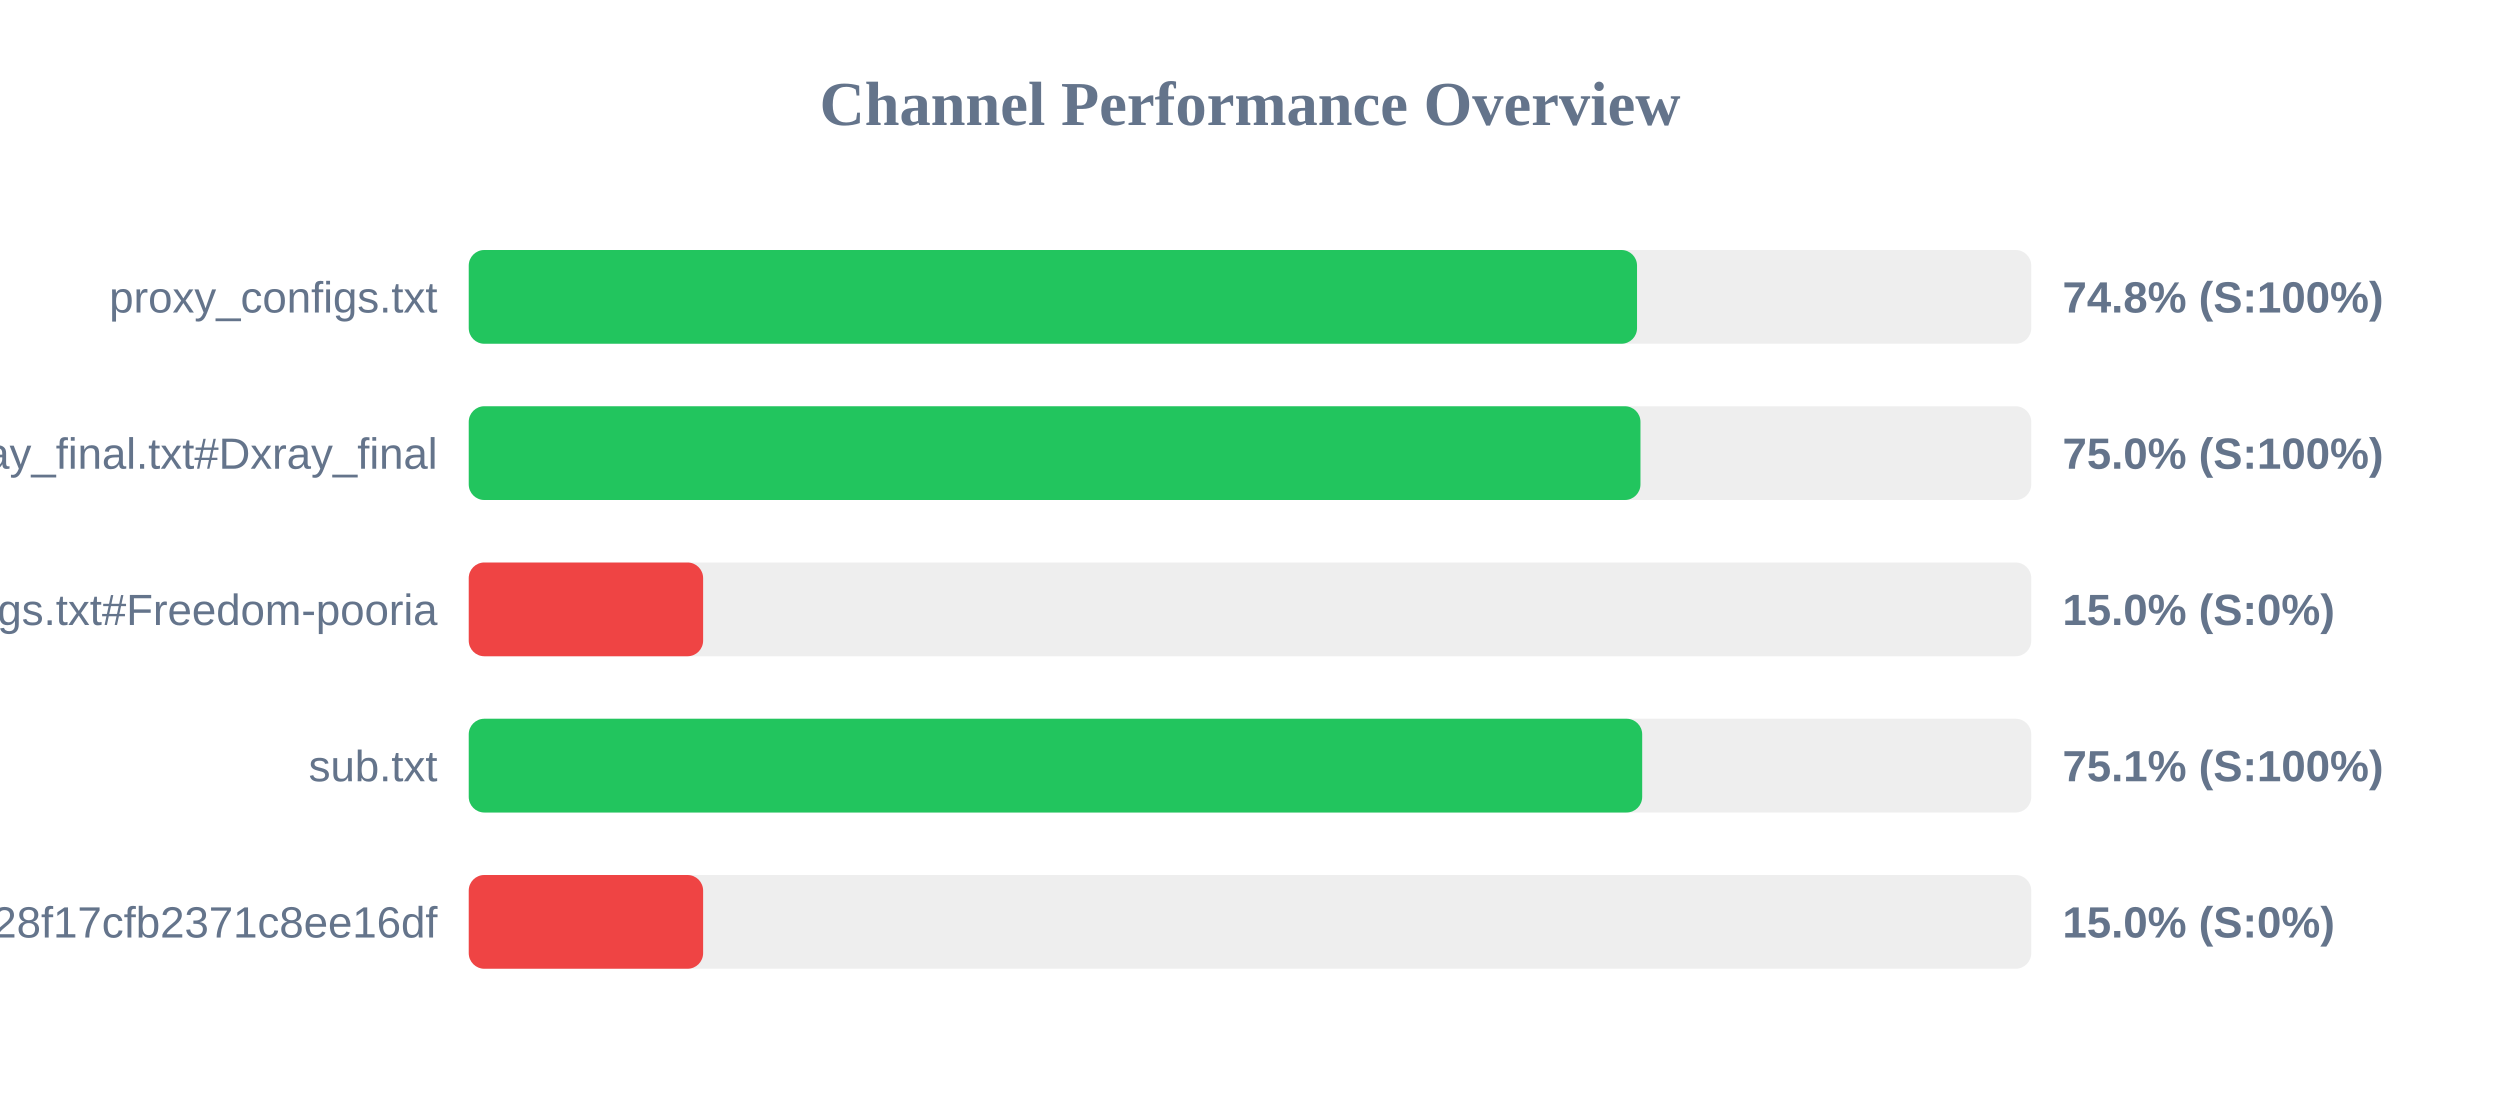
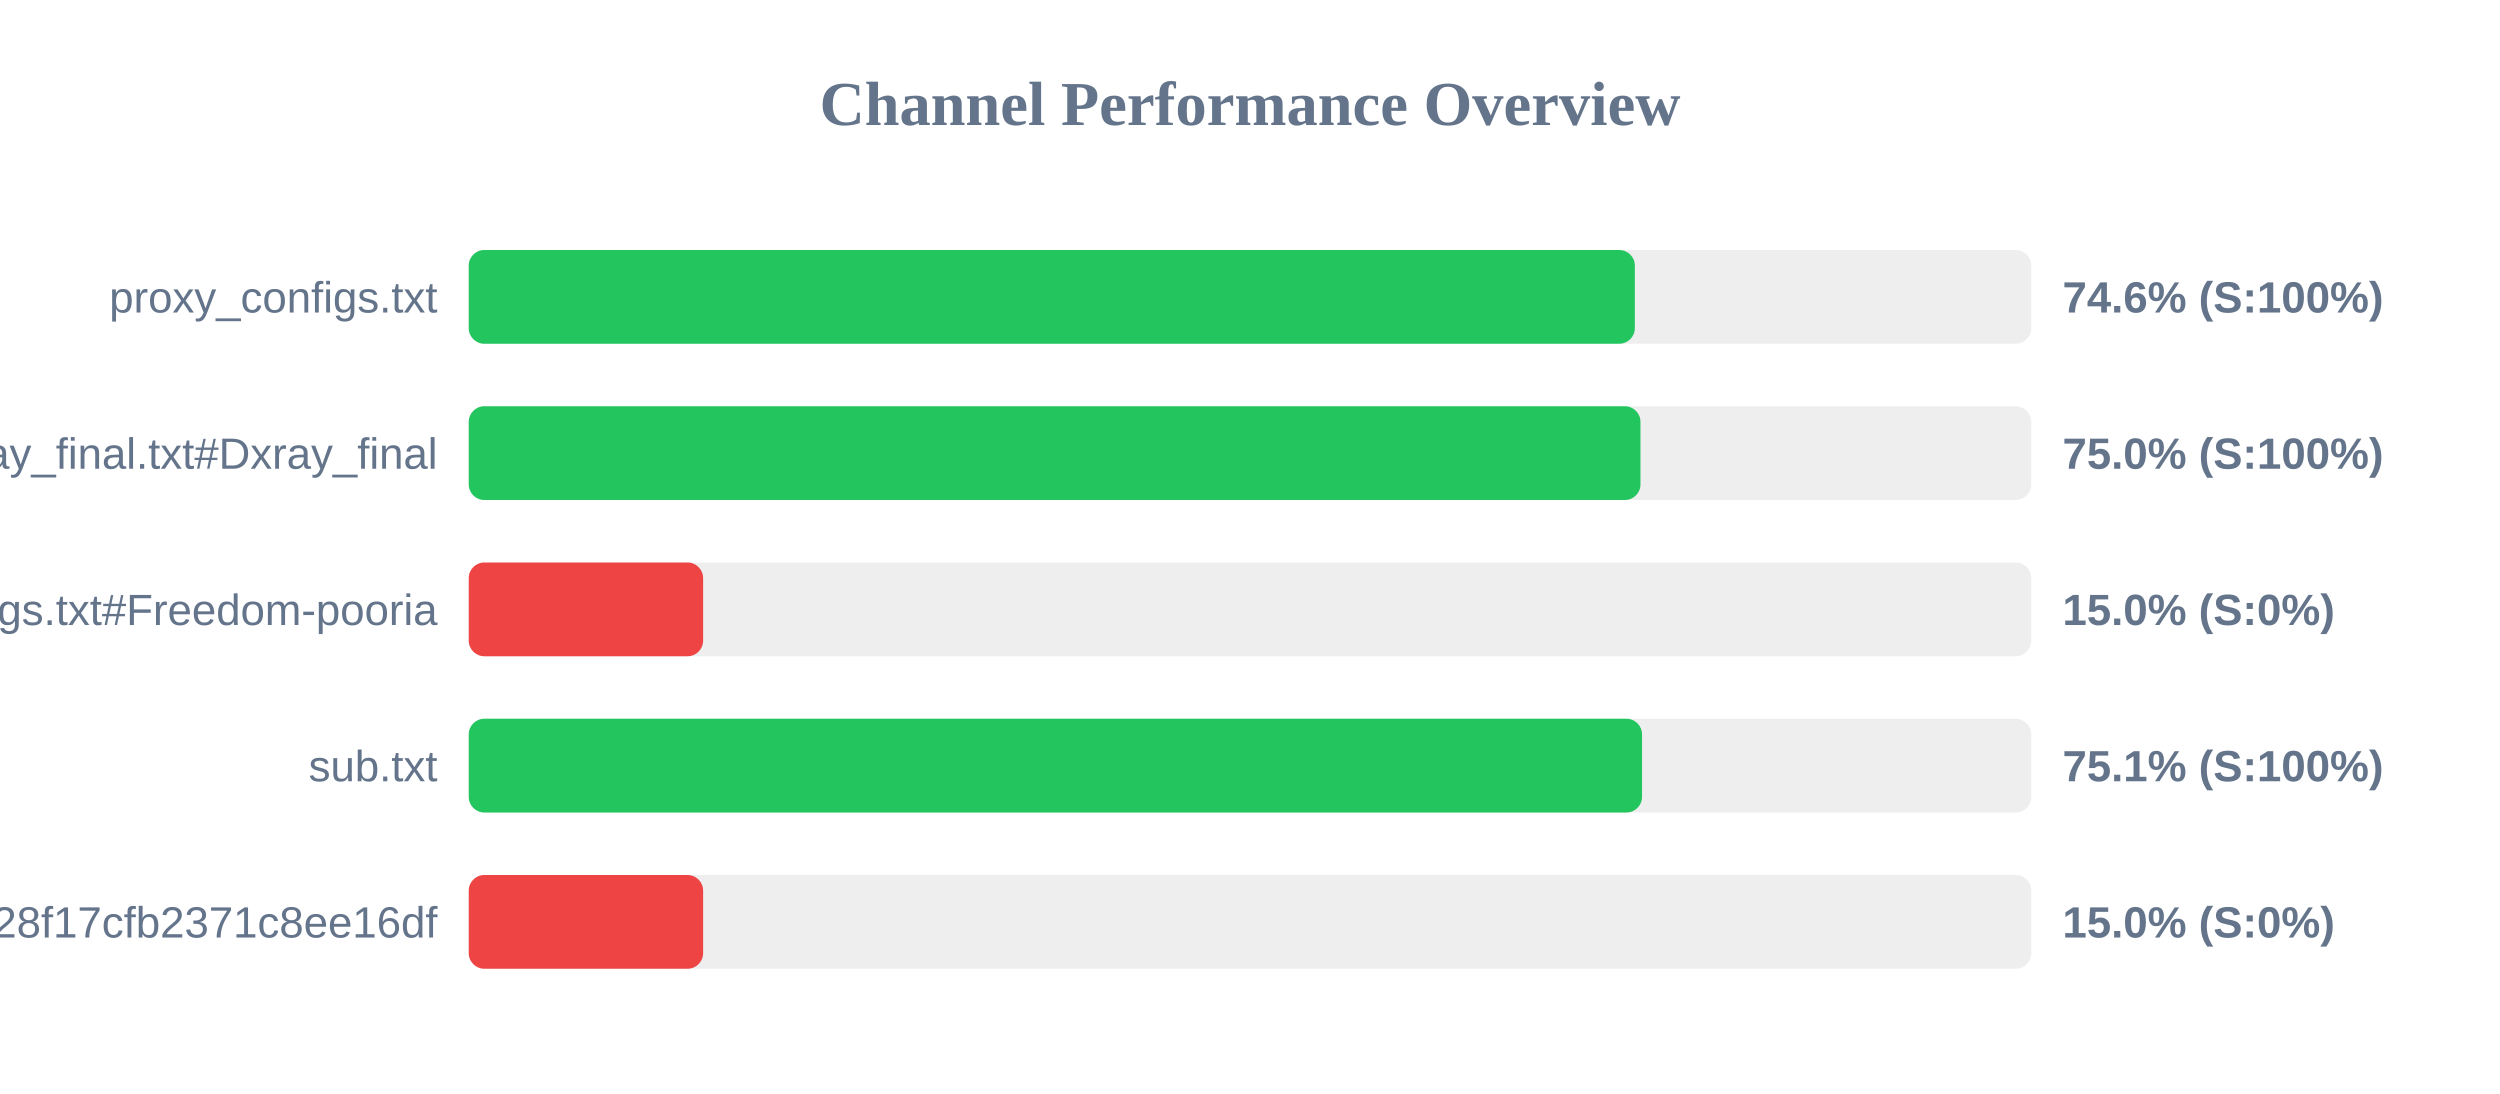
<svg xmlns="http://www.w3.org/2000/svg" width="800" height="350" version="1.1">
  <style>
        .row { font: 14px Arial; fill: #64748b; }
        .score { font: bold 14px Arial; fill: #64748b; }
    </style>
  <text x="400" y="40" text-anchor="middle" font-size="20px" font-weight="bold" fill="#64748b">Channel Performance Overview</text>
  <rect x="150" y="80" width="500" height="30" fill="#eee" rx="5" />
-   <rect x="150" y="80" width="373.85" height="30" fill="#22c55e" rx="5" />
+   <rect x="150" y="80" width="373.15" height="30" fill="#22c55e" rx="5" />
  <text x="140" y="100" text-anchor="end" class="row">proxy_configs.txt</text>
-   <text x="660" y="100" text-anchor="start" class="score">74.8% (S:100%)</text>
+   <text x="660" y="100" text-anchor="start" class="score">74.6% (S:100%)</text>
  <rect x="150" y="130" width="500" height="30" fill="#eee" rx="5" />
  <rect x="150" y="130" width="374.95" height="30" fill="#22c55e" rx="5" />
  <text x="140" y="150" text-anchor="end" class="row">xray_final.txt#Dxray_final</text>
  <text x="660" y="150" text-anchor="start" class="score">75.0% (S:100%)</text>
  <rect x="150" y="180" width="500" height="30" fill="#eee" rx="5" />
  <rect x="150" y="180" width="75.0" height="30" fill="#ef4444" rx="5" />
  <text x="140" y="200" text-anchor="end" class="row">v2ray_configs.txt#Freedom-pooria</text>
  <text x="660" y="200" text-anchor="start" class="score">15.0% (S:0%)</text>
  <rect x="150" y="230" width="500" height="30" fill="#eee" rx="5" />
-   <rect x="150" y="230" width="375.5" height="30" fill="#22c55e" rx="5" />
+   <rect x="150" y="230" width="375.45" height="30" fill="#22c55e" rx="5" />
  <text x="140" y="250" text-anchor="end" class="row">sub.txt</text>
  <text x="660" y="250" text-anchor="start" class="score">75.1% (S:100%)</text>
  <rect x="150" y="280" width="500" height="30" fill="#eee" rx="5" />
  <rect x="150" y="280" width="75.0" height="30" fill="#ef4444" rx="5" />
  <text x="140" y="300" text-anchor="end" class="row">?token=fedfed7b41b828f17cfb2371c8ee16df</text>
  <text x="660" y="300" text-anchor="start" class="score">15.0% (S:0%)</text>
</svg>
